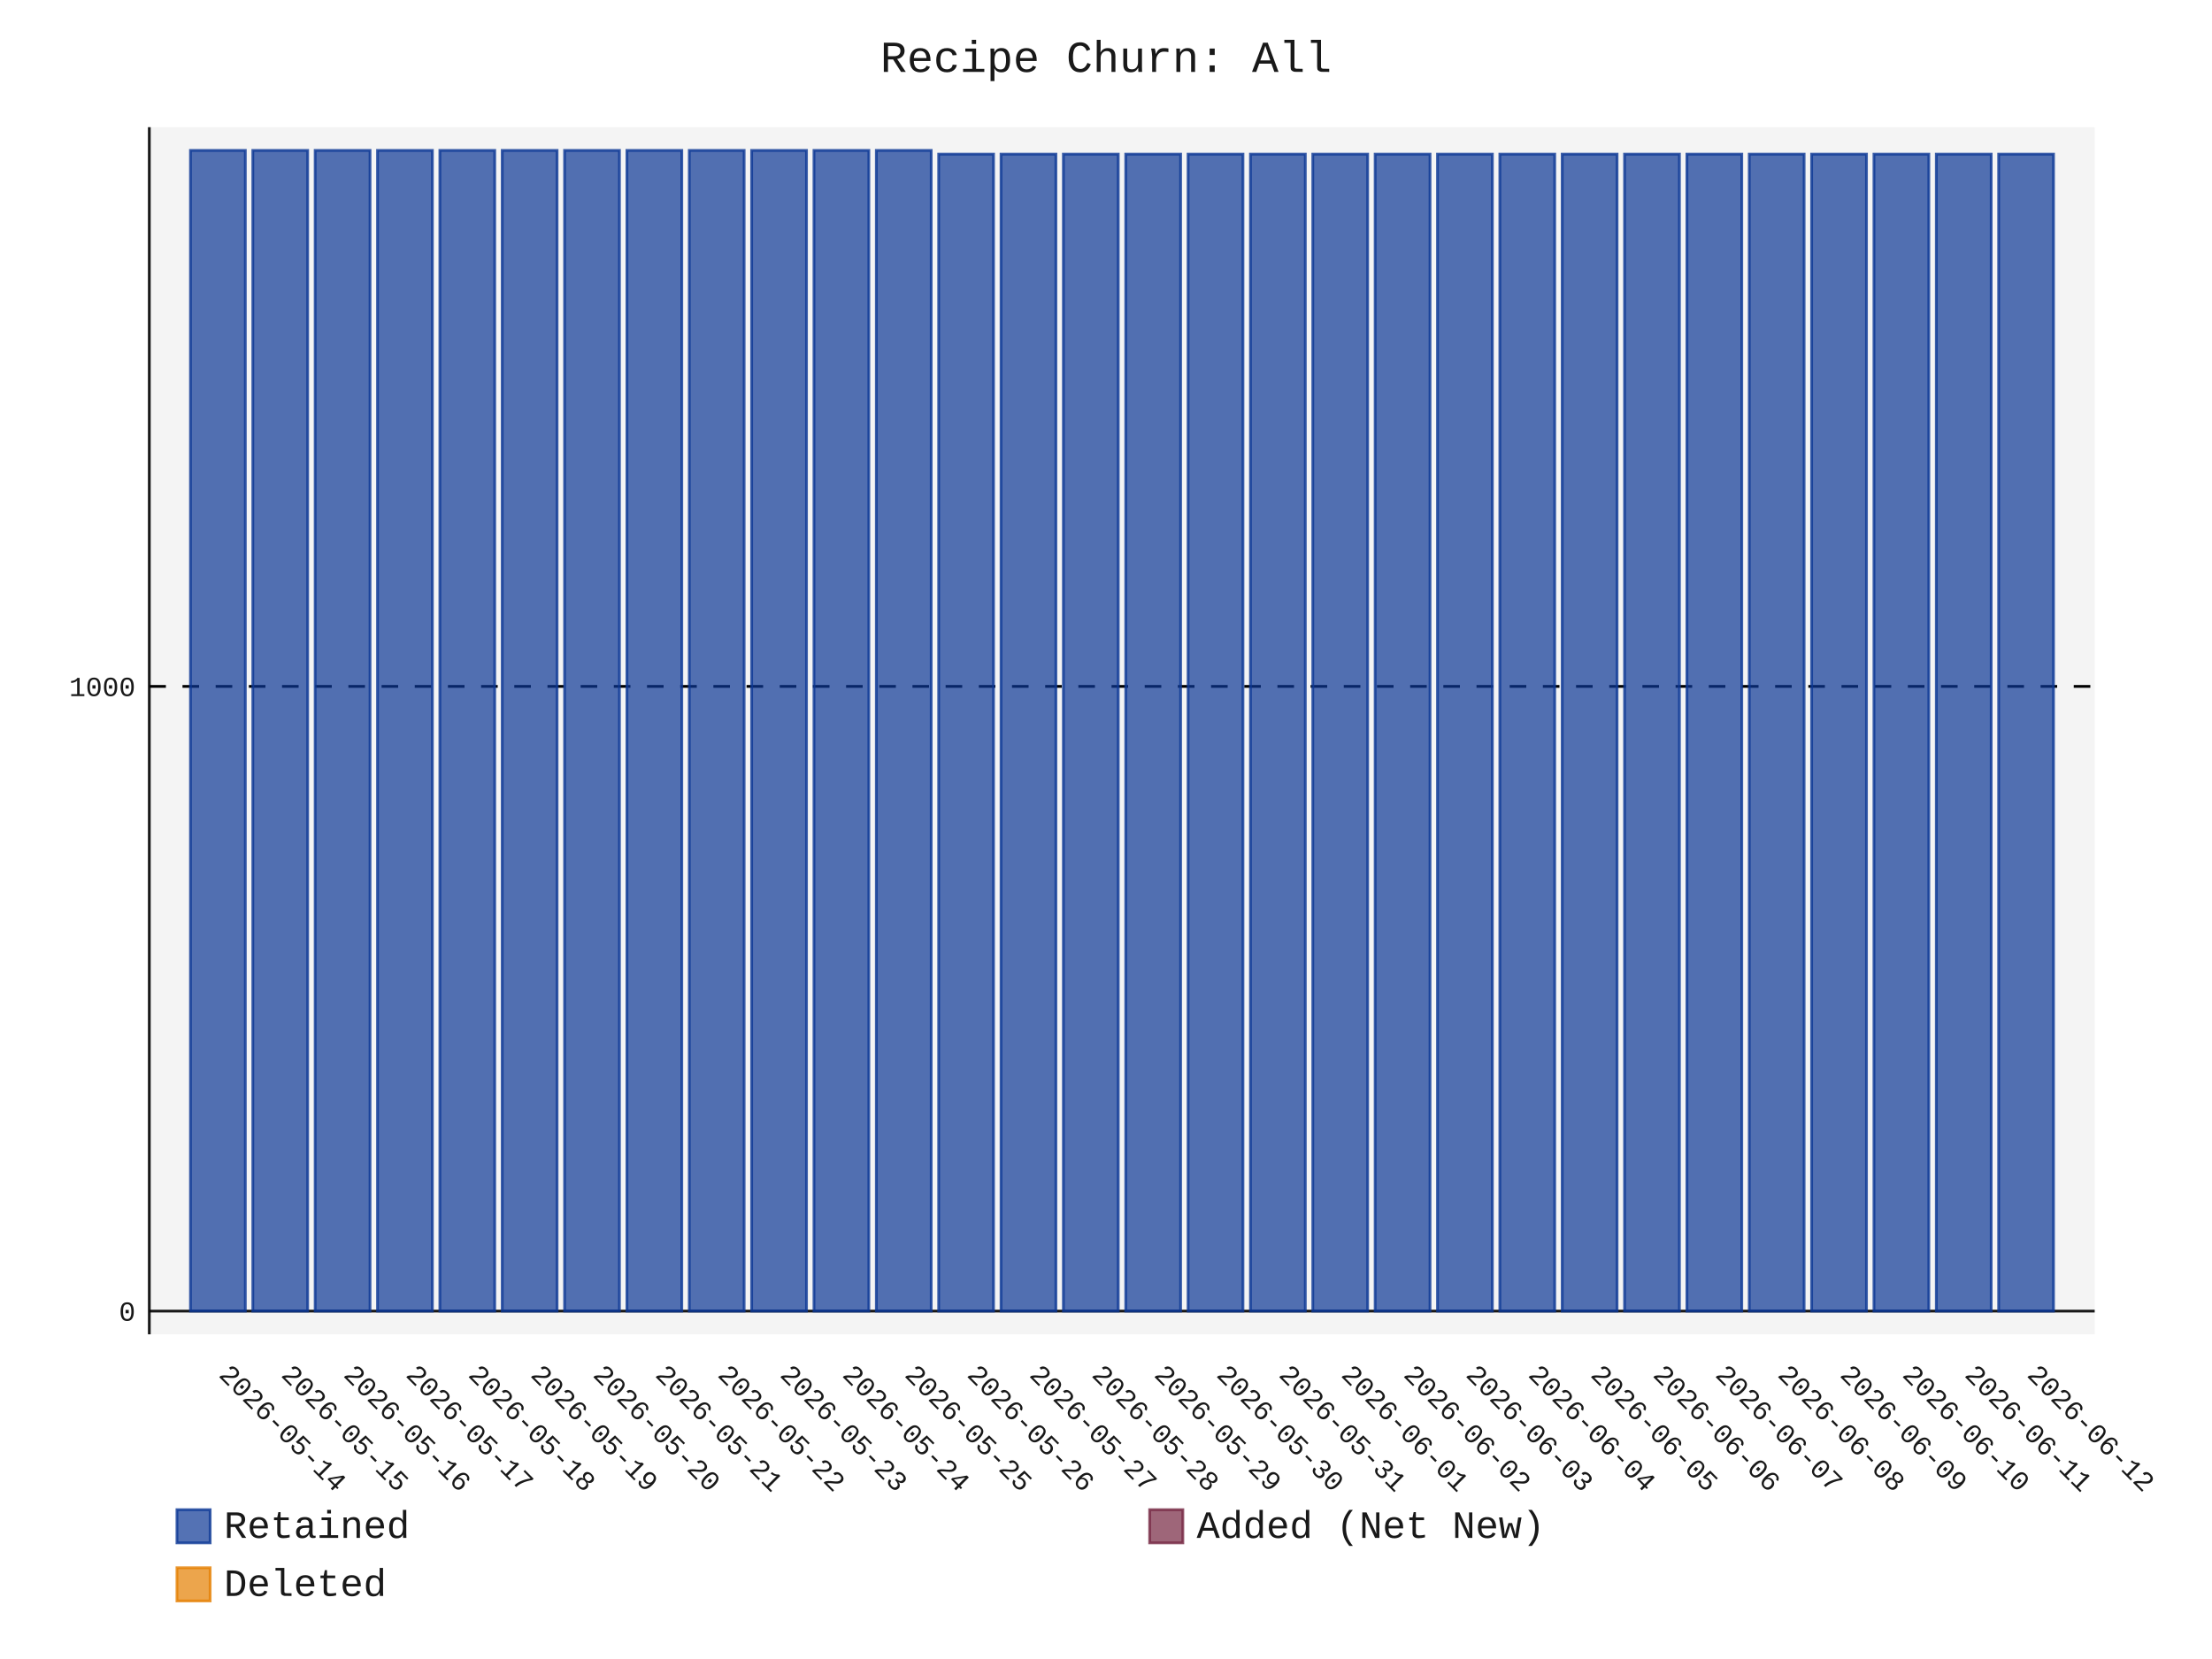
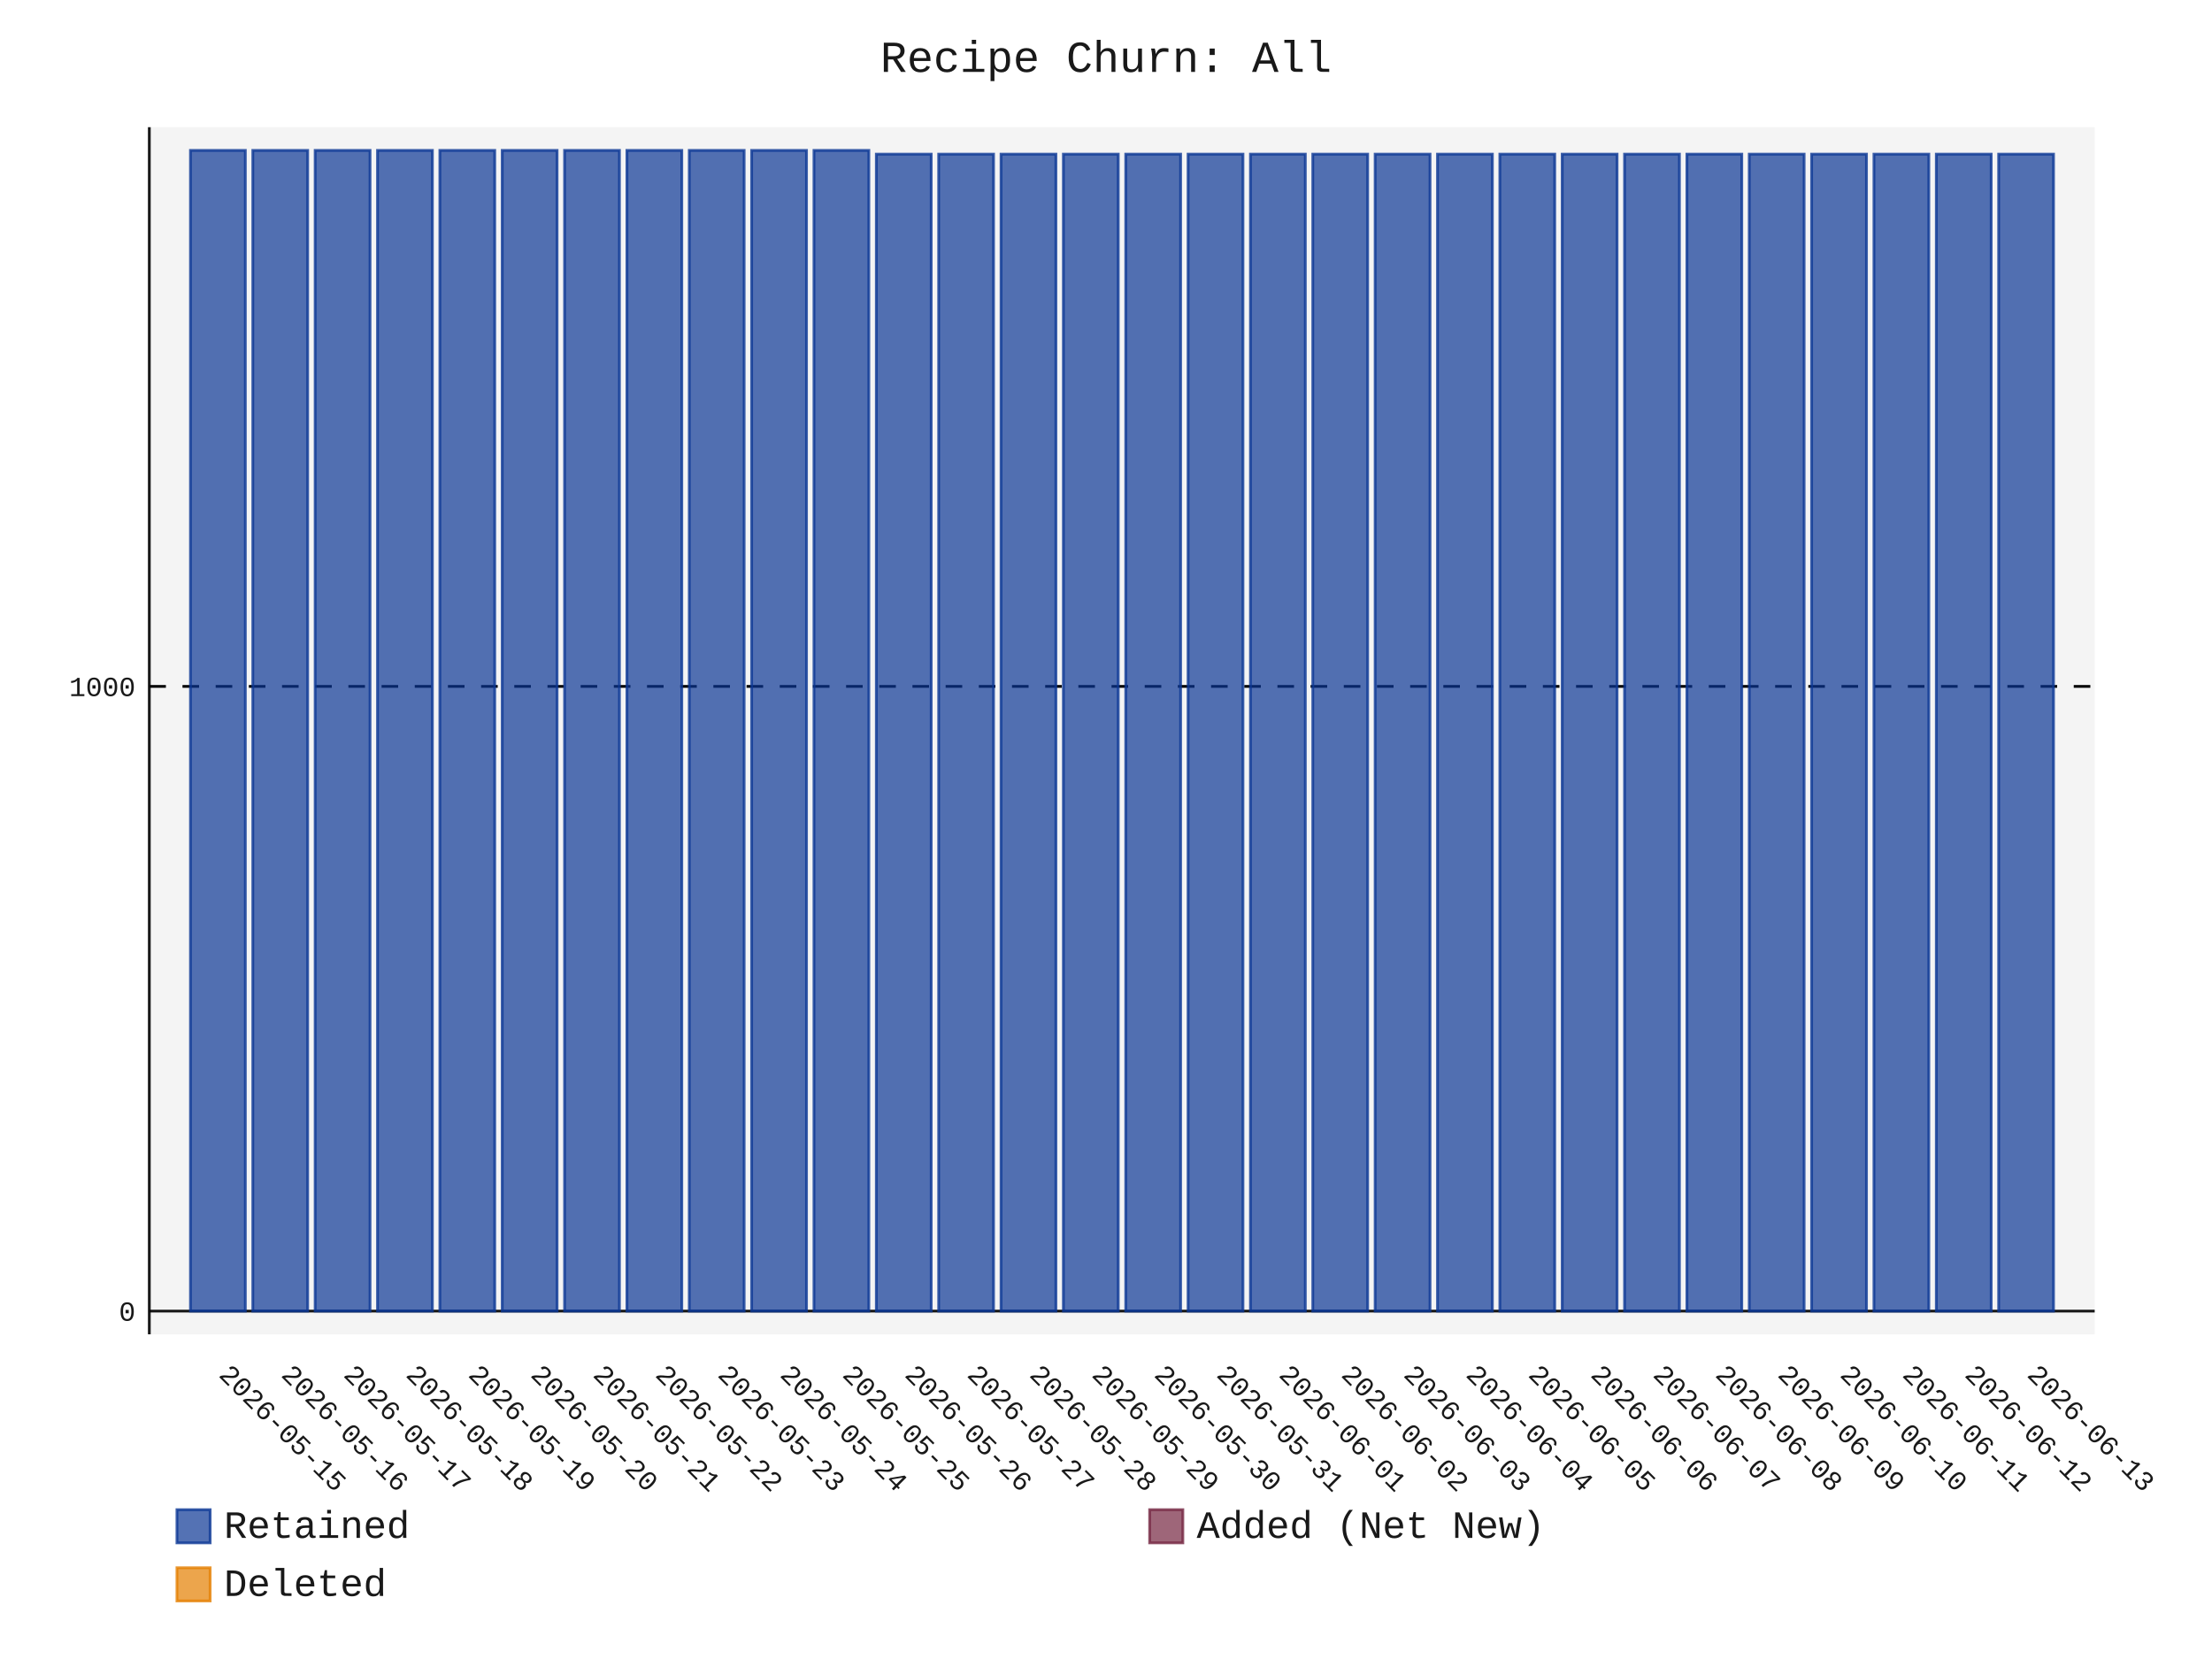
- <svg xmlns="http://www.w3.org/2000/svg" id="chart-df132c28-64c1-4e35-88db-39bd0379daf8" class="pygal-chart" viewBox="0 0 800 600">
+ <svg xmlns="http://www.w3.org/2000/svg" id="chart-d6b14ad2-2b2f-414c-89c6-c9187126b66c" class="pygal-chart" viewBox="0 0 800 600">
  <defs>
-     <style type="text/css">#chart-df132c28-64c1-4e35-88db-39bd0379daf8{-webkit-user-select:none;-webkit-font-smoothing:antialiased;font-family:Consolas,"Liberation Mono",Menlo,Courier,monospace}#chart-df132c28-64c1-4e35-88db-39bd0379daf8 .title{font-family:Consolas,"Liberation Mono",Menlo,Courier,monospace;font-size:16px}#chart-df132c28-64c1-4e35-88db-39bd0379daf8 .legends .legend text{font-family:Consolas,"Liberation Mono",Menlo,Courier,monospace;font-size:14px}#chart-df132c28-64c1-4e35-88db-39bd0379daf8 .axis text{font-family:Consolas,"Liberation Mono",Menlo,Courier,monospace;font-size:10px}#chart-df132c28-64c1-4e35-88db-39bd0379daf8 .axis text.major{font-family:Consolas,"Liberation Mono",Menlo,Courier,monospace;font-size:10px}#chart-df132c28-64c1-4e35-88db-39bd0379daf8 .text-overlay text.value{font-family:Consolas,"Liberation Mono",Menlo,Courier,monospace;font-size:16px}#chart-df132c28-64c1-4e35-88db-39bd0379daf8 .text-overlay text.label{font-family:Consolas,"Liberation Mono",Menlo,Courier,monospace;font-size:10px}#chart-df132c28-64c1-4e35-88db-39bd0379daf8 .tooltip{font-family:Consolas,"Liberation Mono",Menlo,Courier,monospace;font-size:14px}#chart-df132c28-64c1-4e35-88db-39bd0379daf8 text.no_data{font-family:Consolas,"Liberation Mono",Menlo,Courier,monospace;font-size:64px}
- #chart-df132c28-64c1-4e35-88db-39bd0379daf8{background-color:transparent}#chart-df132c28-64c1-4e35-88db-39bd0379daf8 path,#chart-df132c28-64c1-4e35-88db-39bd0379daf8 line,#chart-df132c28-64c1-4e35-88db-39bd0379daf8 rect,#chart-df132c28-64c1-4e35-88db-39bd0379daf8 circle{-webkit-transition:150ms;-moz-transition:150ms;transition:150ms}#chart-df132c28-64c1-4e35-88db-39bd0379daf8 .graph &gt; .background{fill:transparent}#chart-df132c28-64c1-4e35-88db-39bd0379daf8 .plot &gt; .background{fill:rgba(240,240,240,0.7)}#chart-df132c28-64c1-4e35-88db-39bd0379daf8 .graph{fill:rgba(0,0,0,0.9)}#chart-df132c28-64c1-4e35-88db-39bd0379daf8 text.no_data{fill:rgba(0,0,0,0.9)}#chart-df132c28-64c1-4e35-88db-39bd0379daf8 .title{fill:rgba(0,0,0,0.9)}#chart-df132c28-64c1-4e35-88db-39bd0379daf8 .legends .legend text{fill:rgba(0,0,0,0.9)}#chart-df132c28-64c1-4e35-88db-39bd0379daf8 .legends .legend:hover text{fill:rgba(0,0,0,0.9)}#chart-df132c28-64c1-4e35-88db-39bd0379daf8 .axis .line{stroke:rgba(0,0,0,0.9)}#chart-df132c28-64c1-4e35-88db-39bd0379daf8 .axis .guide.line{stroke:rgba(0,0,0,0.5)}#chart-df132c28-64c1-4e35-88db-39bd0379daf8 .axis .major.line{stroke:rgba(0,0,0,0.9)}#chart-df132c28-64c1-4e35-88db-39bd0379daf8 .axis text.major{fill:rgba(0,0,0,0.9)}#chart-df132c28-64c1-4e35-88db-39bd0379daf8 .axis.y .guides:hover .guide.line,#chart-df132c28-64c1-4e35-88db-39bd0379daf8 .line-graph .axis.x .guides:hover .guide.line,#chart-df132c28-64c1-4e35-88db-39bd0379daf8 .stackedline-graph .axis.x .guides:hover .guide.line,#chart-df132c28-64c1-4e35-88db-39bd0379daf8 .xy-graph .axis.x .guides:hover .guide.line{stroke:rgba(0,0,0,0.9)}#chart-df132c28-64c1-4e35-88db-39bd0379daf8 .axis .guides:hover text{fill:rgba(0,0,0,0.9)}#chart-df132c28-64c1-4e35-88db-39bd0379daf8 .reactive{fill-opacity:.7;stroke-opacity:.8;stroke-width:1}#chart-df132c28-64c1-4e35-88db-39bd0379daf8 .ci{stroke:rgba(0,0,0,0.9)}#chart-df132c28-64c1-4e35-88db-39bd0379daf8 .reactive.active,#chart-df132c28-64c1-4e35-88db-39bd0379daf8 .active .reactive{fill-opacity:.8;stroke-opacity:.9;stroke-width:4}#chart-df132c28-64c1-4e35-88db-39bd0379daf8 .ci .reactive.active{stroke-width:1.5}#chart-df132c28-64c1-4e35-88db-39bd0379daf8 .series text{fill:rgba(0,0,0,0.9)}#chart-df132c28-64c1-4e35-88db-39bd0379daf8 .tooltip rect{fill:rgba(240,240,240,0.7);stroke:rgba(0,0,0,0.9);-webkit-transition:opacity 150ms;-moz-transition:opacity 150ms;transition:opacity 150ms}#chart-df132c28-64c1-4e35-88db-39bd0379daf8 .tooltip .label{fill:rgba(0,0,0,0.9)}#chart-df132c28-64c1-4e35-88db-39bd0379daf8 .tooltip .label{fill:rgba(0,0,0,0.9)}#chart-df132c28-64c1-4e35-88db-39bd0379daf8 .tooltip .legend{font-size:.8em;fill:rgba(0,0,0,0.5)}#chart-df132c28-64c1-4e35-88db-39bd0379daf8 .tooltip .x_label{font-size:.6em;fill:rgba(0,0,0,0.9)}#chart-df132c28-64c1-4e35-88db-39bd0379daf8 .tooltip .xlink{font-size:.5em;text-decoration:underline}#chart-df132c28-64c1-4e35-88db-39bd0379daf8 .tooltip .value{font-size:1.5em}#chart-df132c28-64c1-4e35-88db-39bd0379daf8 .bound{font-size:.5em}#chart-df132c28-64c1-4e35-88db-39bd0379daf8 .max-value{font-size:.75em;fill:rgba(0,0,0,0.5)}#chart-df132c28-64c1-4e35-88db-39bd0379daf8 .map-element{fill:rgba(240,240,240,0.7);stroke:rgba(0,0,0,0.5) !important}#chart-df132c28-64c1-4e35-88db-39bd0379daf8 .map-element .reactive{fill-opacity:inherit;stroke-opacity:inherit}#chart-df132c28-64c1-4e35-88db-39bd0379daf8 .color-0,#chart-df132c28-64c1-4e35-88db-39bd0379daf8 .color-0 a:visited{stroke:rgb(12,55,149);fill:rgb(12,55,149)}#chart-df132c28-64c1-4e35-88db-39bd0379daf8 .color-1,#chart-df132c28-64c1-4e35-88db-39bd0379daf8 .color-1 a:visited{stroke:rgb(117,38,65);fill:rgb(117,38,65)}#chart-df132c28-64c1-4e35-88db-39bd0379daf8 .color-2,#chart-df132c28-64c1-4e35-88db-39bd0379daf8 .color-2 a:visited{stroke:rgb(228,127,0);fill:rgb(228,127,0)}#chart-df132c28-64c1-4e35-88db-39bd0379daf8 .text-overlay .color-0 text{fill:black}#chart-df132c28-64c1-4e35-88db-39bd0379daf8 .text-overlay .color-1 text{fill:black}#chart-df132c28-64c1-4e35-88db-39bd0379daf8 .text-overlay .color-2 text{fill:black}
- #chart-df132c28-64c1-4e35-88db-39bd0379daf8 text.no_data{text-anchor:middle}#chart-df132c28-64c1-4e35-88db-39bd0379daf8 .guide.line{fill:none}#chart-df132c28-64c1-4e35-88db-39bd0379daf8 .centered{text-anchor:middle}#chart-df132c28-64c1-4e35-88db-39bd0379daf8 .title{text-anchor:middle}#chart-df132c28-64c1-4e35-88db-39bd0379daf8 .legends .legend text{fill-opacity:1}#chart-df132c28-64c1-4e35-88db-39bd0379daf8 .axis.x text{text-anchor:middle}#chart-df132c28-64c1-4e35-88db-39bd0379daf8 .axis.x:not(.web) text[transform]{text-anchor:start}#chart-df132c28-64c1-4e35-88db-39bd0379daf8 .axis.x:not(.web) text[transform].backwards{text-anchor:end}#chart-df132c28-64c1-4e35-88db-39bd0379daf8 .axis.y text{text-anchor:end}#chart-df132c28-64c1-4e35-88db-39bd0379daf8 .axis.y text[transform].backwards{text-anchor:start}#chart-df132c28-64c1-4e35-88db-39bd0379daf8 .axis.y2 text{text-anchor:start}#chart-df132c28-64c1-4e35-88db-39bd0379daf8 .axis.y2 text[transform].backwards{text-anchor:end}#chart-df132c28-64c1-4e35-88db-39bd0379daf8 .axis .guide.line{stroke-dasharray:4,4;stroke:black}#chart-df132c28-64c1-4e35-88db-39bd0379daf8 .axis .major.guide.line{stroke-dasharray:6,6;stroke:black}#chart-df132c28-64c1-4e35-88db-39bd0379daf8 .horizontal .axis.y .guide.line,#chart-df132c28-64c1-4e35-88db-39bd0379daf8 .horizontal .axis.y2 .guide.line,#chart-df132c28-64c1-4e35-88db-39bd0379daf8 .vertical .axis.x .guide.line{opacity:0}#chart-df132c28-64c1-4e35-88db-39bd0379daf8 .horizontal .axis.always_show .guide.line,#chart-df132c28-64c1-4e35-88db-39bd0379daf8 .vertical .axis.always_show .guide.line{opacity:1 !important}#chart-df132c28-64c1-4e35-88db-39bd0379daf8 .axis.y .guides:hover .guide.line,#chart-df132c28-64c1-4e35-88db-39bd0379daf8 .axis.y2 .guides:hover .guide.line,#chart-df132c28-64c1-4e35-88db-39bd0379daf8 .axis.x .guides:hover .guide.line{opacity:1}#chart-df132c28-64c1-4e35-88db-39bd0379daf8 .axis .guides:hover text{opacity:1}#chart-df132c28-64c1-4e35-88db-39bd0379daf8 .nofill{fill:none}#chart-df132c28-64c1-4e35-88db-39bd0379daf8 .subtle-fill{fill-opacity:.2}#chart-df132c28-64c1-4e35-88db-39bd0379daf8 .dot{stroke-width:1px;fill-opacity:1;stroke-opacity:1}#chart-df132c28-64c1-4e35-88db-39bd0379daf8 .dot.active{stroke-width:5px}#chart-df132c28-64c1-4e35-88db-39bd0379daf8 .dot.negative{fill:transparent}#chart-df132c28-64c1-4e35-88db-39bd0379daf8 text,#chart-df132c28-64c1-4e35-88db-39bd0379daf8 tspan{stroke:none !important}#chart-df132c28-64c1-4e35-88db-39bd0379daf8 .series text.active{opacity:1}#chart-df132c28-64c1-4e35-88db-39bd0379daf8 .tooltip rect{fill-opacity:.95;stroke-width:.5}#chart-df132c28-64c1-4e35-88db-39bd0379daf8 .tooltip text{fill-opacity:1}#chart-df132c28-64c1-4e35-88db-39bd0379daf8 .showable{visibility:hidden}#chart-df132c28-64c1-4e35-88db-39bd0379daf8 .showable.shown{visibility:visible}#chart-df132c28-64c1-4e35-88db-39bd0379daf8 .gauge-background{fill:rgba(229,229,229,1);stroke:none}#chart-df132c28-64c1-4e35-88db-39bd0379daf8 .bg-lines{stroke:transparent;stroke-width:2px}</style>
+     <style type="text/css">#chart-d6b14ad2-2b2f-414c-89c6-c9187126b66c{-webkit-user-select:none;-webkit-font-smoothing:antialiased;font-family:Consolas,"Liberation Mono",Menlo,Courier,monospace}#chart-d6b14ad2-2b2f-414c-89c6-c9187126b66c .title{font-family:Consolas,"Liberation Mono",Menlo,Courier,monospace;font-size:16px}#chart-d6b14ad2-2b2f-414c-89c6-c9187126b66c .legends .legend text{font-family:Consolas,"Liberation Mono",Menlo,Courier,monospace;font-size:14px}#chart-d6b14ad2-2b2f-414c-89c6-c9187126b66c .axis text{font-family:Consolas,"Liberation Mono",Menlo,Courier,monospace;font-size:10px}#chart-d6b14ad2-2b2f-414c-89c6-c9187126b66c .axis text.major{font-family:Consolas,"Liberation Mono",Menlo,Courier,monospace;font-size:10px}#chart-d6b14ad2-2b2f-414c-89c6-c9187126b66c .text-overlay text.value{font-family:Consolas,"Liberation Mono",Menlo,Courier,monospace;font-size:16px}#chart-d6b14ad2-2b2f-414c-89c6-c9187126b66c .text-overlay text.label{font-family:Consolas,"Liberation Mono",Menlo,Courier,monospace;font-size:10px}#chart-d6b14ad2-2b2f-414c-89c6-c9187126b66c .tooltip{font-family:Consolas,"Liberation Mono",Menlo,Courier,monospace;font-size:14px}#chart-d6b14ad2-2b2f-414c-89c6-c9187126b66c text.no_data{font-family:Consolas,"Liberation Mono",Menlo,Courier,monospace;font-size:64px}
+ #chart-d6b14ad2-2b2f-414c-89c6-c9187126b66c{background-color:transparent}#chart-d6b14ad2-2b2f-414c-89c6-c9187126b66c path,#chart-d6b14ad2-2b2f-414c-89c6-c9187126b66c line,#chart-d6b14ad2-2b2f-414c-89c6-c9187126b66c rect,#chart-d6b14ad2-2b2f-414c-89c6-c9187126b66c circle{-webkit-transition:150ms;-moz-transition:150ms;transition:150ms}#chart-d6b14ad2-2b2f-414c-89c6-c9187126b66c .graph &gt; .background{fill:transparent}#chart-d6b14ad2-2b2f-414c-89c6-c9187126b66c .plot &gt; .background{fill:rgba(240,240,240,0.7)}#chart-d6b14ad2-2b2f-414c-89c6-c9187126b66c .graph{fill:rgba(0,0,0,0.9)}#chart-d6b14ad2-2b2f-414c-89c6-c9187126b66c text.no_data{fill:rgba(0,0,0,0.9)}#chart-d6b14ad2-2b2f-414c-89c6-c9187126b66c .title{fill:rgba(0,0,0,0.9)}#chart-d6b14ad2-2b2f-414c-89c6-c9187126b66c .legends .legend text{fill:rgba(0,0,0,0.9)}#chart-d6b14ad2-2b2f-414c-89c6-c9187126b66c .legends .legend:hover text{fill:rgba(0,0,0,0.9)}#chart-d6b14ad2-2b2f-414c-89c6-c9187126b66c .axis .line{stroke:rgba(0,0,0,0.9)}#chart-d6b14ad2-2b2f-414c-89c6-c9187126b66c .axis .guide.line{stroke:rgba(0,0,0,0.5)}#chart-d6b14ad2-2b2f-414c-89c6-c9187126b66c .axis .major.line{stroke:rgba(0,0,0,0.9)}#chart-d6b14ad2-2b2f-414c-89c6-c9187126b66c .axis text.major{fill:rgba(0,0,0,0.9)}#chart-d6b14ad2-2b2f-414c-89c6-c9187126b66c .axis.y .guides:hover .guide.line,#chart-d6b14ad2-2b2f-414c-89c6-c9187126b66c .line-graph .axis.x .guides:hover .guide.line,#chart-d6b14ad2-2b2f-414c-89c6-c9187126b66c .stackedline-graph .axis.x .guides:hover .guide.line,#chart-d6b14ad2-2b2f-414c-89c6-c9187126b66c .xy-graph .axis.x .guides:hover .guide.line{stroke:rgba(0,0,0,0.9)}#chart-d6b14ad2-2b2f-414c-89c6-c9187126b66c .axis .guides:hover text{fill:rgba(0,0,0,0.9)}#chart-d6b14ad2-2b2f-414c-89c6-c9187126b66c .reactive{fill-opacity:.7;stroke-opacity:.8;stroke-width:1}#chart-d6b14ad2-2b2f-414c-89c6-c9187126b66c .ci{stroke:rgba(0,0,0,0.9)}#chart-d6b14ad2-2b2f-414c-89c6-c9187126b66c .reactive.active,#chart-d6b14ad2-2b2f-414c-89c6-c9187126b66c .active .reactive{fill-opacity:.8;stroke-opacity:.9;stroke-width:4}#chart-d6b14ad2-2b2f-414c-89c6-c9187126b66c .ci .reactive.active{stroke-width:1.5}#chart-d6b14ad2-2b2f-414c-89c6-c9187126b66c .series text{fill:rgba(0,0,0,0.9)}#chart-d6b14ad2-2b2f-414c-89c6-c9187126b66c .tooltip rect{fill:rgba(240,240,240,0.7);stroke:rgba(0,0,0,0.9);-webkit-transition:opacity 150ms;-moz-transition:opacity 150ms;transition:opacity 150ms}#chart-d6b14ad2-2b2f-414c-89c6-c9187126b66c .tooltip .label{fill:rgba(0,0,0,0.9)}#chart-d6b14ad2-2b2f-414c-89c6-c9187126b66c .tooltip .label{fill:rgba(0,0,0,0.9)}#chart-d6b14ad2-2b2f-414c-89c6-c9187126b66c .tooltip .legend{font-size:.8em;fill:rgba(0,0,0,0.5)}#chart-d6b14ad2-2b2f-414c-89c6-c9187126b66c .tooltip .x_label{font-size:.6em;fill:rgba(0,0,0,0.9)}#chart-d6b14ad2-2b2f-414c-89c6-c9187126b66c .tooltip .xlink{font-size:.5em;text-decoration:underline}#chart-d6b14ad2-2b2f-414c-89c6-c9187126b66c .tooltip .value{font-size:1.5em}#chart-d6b14ad2-2b2f-414c-89c6-c9187126b66c .bound{font-size:.5em}#chart-d6b14ad2-2b2f-414c-89c6-c9187126b66c .max-value{font-size:.75em;fill:rgba(0,0,0,0.5)}#chart-d6b14ad2-2b2f-414c-89c6-c9187126b66c .map-element{fill:rgba(240,240,240,0.7);stroke:rgba(0,0,0,0.5) !important}#chart-d6b14ad2-2b2f-414c-89c6-c9187126b66c .map-element .reactive{fill-opacity:inherit;stroke-opacity:inherit}#chart-d6b14ad2-2b2f-414c-89c6-c9187126b66c .color-0,#chart-d6b14ad2-2b2f-414c-89c6-c9187126b66c .color-0 a:visited{stroke:rgb(12,55,149);fill:rgb(12,55,149)}#chart-d6b14ad2-2b2f-414c-89c6-c9187126b66c .color-1,#chart-d6b14ad2-2b2f-414c-89c6-c9187126b66c .color-1 a:visited{stroke:rgb(117,38,65);fill:rgb(117,38,65)}#chart-d6b14ad2-2b2f-414c-89c6-c9187126b66c .color-2,#chart-d6b14ad2-2b2f-414c-89c6-c9187126b66c .color-2 a:visited{stroke:rgb(228,127,0);fill:rgb(228,127,0)}#chart-d6b14ad2-2b2f-414c-89c6-c9187126b66c .text-overlay .color-0 text{fill:black}#chart-d6b14ad2-2b2f-414c-89c6-c9187126b66c .text-overlay .color-1 text{fill:black}#chart-d6b14ad2-2b2f-414c-89c6-c9187126b66c .text-overlay .color-2 text{fill:black}
+ #chart-d6b14ad2-2b2f-414c-89c6-c9187126b66c text.no_data{text-anchor:middle}#chart-d6b14ad2-2b2f-414c-89c6-c9187126b66c .guide.line{fill:none}#chart-d6b14ad2-2b2f-414c-89c6-c9187126b66c .centered{text-anchor:middle}#chart-d6b14ad2-2b2f-414c-89c6-c9187126b66c .title{text-anchor:middle}#chart-d6b14ad2-2b2f-414c-89c6-c9187126b66c .legends .legend text{fill-opacity:1}#chart-d6b14ad2-2b2f-414c-89c6-c9187126b66c .axis.x text{text-anchor:middle}#chart-d6b14ad2-2b2f-414c-89c6-c9187126b66c .axis.x:not(.web) text[transform]{text-anchor:start}#chart-d6b14ad2-2b2f-414c-89c6-c9187126b66c .axis.x:not(.web) text[transform].backwards{text-anchor:end}#chart-d6b14ad2-2b2f-414c-89c6-c9187126b66c .axis.y text{text-anchor:end}#chart-d6b14ad2-2b2f-414c-89c6-c9187126b66c .axis.y text[transform].backwards{text-anchor:start}#chart-d6b14ad2-2b2f-414c-89c6-c9187126b66c .axis.y2 text{text-anchor:start}#chart-d6b14ad2-2b2f-414c-89c6-c9187126b66c .axis.y2 text[transform].backwards{text-anchor:end}#chart-d6b14ad2-2b2f-414c-89c6-c9187126b66c .axis .guide.line{stroke-dasharray:4,4;stroke:black}#chart-d6b14ad2-2b2f-414c-89c6-c9187126b66c .axis .major.guide.line{stroke-dasharray:6,6;stroke:black}#chart-d6b14ad2-2b2f-414c-89c6-c9187126b66c .horizontal .axis.y .guide.line,#chart-d6b14ad2-2b2f-414c-89c6-c9187126b66c .horizontal .axis.y2 .guide.line,#chart-d6b14ad2-2b2f-414c-89c6-c9187126b66c .vertical .axis.x .guide.line{opacity:0}#chart-d6b14ad2-2b2f-414c-89c6-c9187126b66c .horizontal .axis.always_show .guide.line,#chart-d6b14ad2-2b2f-414c-89c6-c9187126b66c .vertical .axis.always_show .guide.line{opacity:1 !important}#chart-d6b14ad2-2b2f-414c-89c6-c9187126b66c .axis.y .guides:hover .guide.line,#chart-d6b14ad2-2b2f-414c-89c6-c9187126b66c .axis.y2 .guides:hover .guide.line,#chart-d6b14ad2-2b2f-414c-89c6-c9187126b66c .axis.x .guides:hover .guide.line{opacity:1}#chart-d6b14ad2-2b2f-414c-89c6-c9187126b66c .axis .guides:hover text{opacity:1}#chart-d6b14ad2-2b2f-414c-89c6-c9187126b66c .nofill{fill:none}#chart-d6b14ad2-2b2f-414c-89c6-c9187126b66c .subtle-fill{fill-opacity:.2}#chart-d6b14ad2-2b2f-414c-89c6-c9187126b66c .dot{stroke-width:1px;fill-opacity:1;stroke-opacity:1}#chart-d6b14ad2-2b2f-414c-89c6-c9187126b66c .dot.active{stroke-width:5px}#chart-d6b14ad2-2b2f-414c-89c6-c9187126b66c .dot.negative{fill:transparent}#chart-d6b14ad2-2b2f-414c-89c6-c9187126b66c text,#chart-d6b14ad2-2b2f-414c-89c6-c9187126b66c tspan{stroke:none !important}#chart-d6b14ad2-2b2f-414c-89c6-c9187126b66c .series text.active{opacity:1}#chart-d6b14ad2-2b2f-414c-89c6-c9187126b66c .tooltip rect{fill-opacity:.95;stroke-width:.5}#chart-d6b14ad2-2b2f-414c-89c6-c9187126b66c .tooltip text{fill-opacity:1}#chart-d6b14ad2-2b2f-414c-89c6-c9187126b66c .showable{visibility:hidden}#chart-d6b14ad2-2b2f-414c-89c6-c9187126b66c .showable.shown{visibility:visible}#chart-d6b14ad2-2b2f-414c-89c6-c9187126b66c .gauge-background{fill:rgba(229,229,229,1);stroke:none}#chart-d6b14ad2-2b2f-414c-89c6-c9187126b66c .bg-lines{stroke:transparent;stroke-width:2px}</style>
  </defs>
  <g class="graph stackedbar-graph vertical">
    <rect x="0" y="0" width="800" height="600" class="background" />
    <g transform="translate(54, 46)" class="plot">
      <rect x="0" y="0" width="703.574" height="436.574" class="background" />
      <g class="axis y always_show">
        <g class="guides">
          <path d="M0 428.178 h703.574" class="axis major line" />
          <text x="-5" y="431.678" class="major">0</text>
        </g>
        <g class="guides">
          <path d="M0 202.246 h703.574" class="major guide line" />
          <text x="-5" y="205.746" class="major">1000</text>
        </g>
      </g>
      <g class="axis x">
        <path d="M0 0 v436.574" class="line" />
        <g class="guides">
          <path d="M24.805 0 v436.574" class="guide line" />
-           <text x="24.805" y="451.574" class="" transform="rotate(45 24.80548 451.5736)">2026-05-14</text>
+           <text x="24.805" y="451.574" class="" transform="rotate(45 24.80548 451.5736)">2026-05-15</text>
        </g>
        <g class="guides">
          <path d="M47.356 0 v436.574" class="guide line" />
-           <text x="47.356" y="451.574" class="" transform="rotate(45 47.35592 451.5736)">2026-05-15</text>
+           <text x="47.356" y="451.574" class="" transform="rotate(45 47.35592 451.5736)">2026-05-16</text>
        </g>
        <g class="guides">
          <path d="M69.906 0 v436.574" class="guide line" />
-           <text x="69.906" y="451.574" class="" transform="rotate(45 69.90635 451.5736)">2026-05-16</text>
+           <text x="69.906" y="451.574" class="" transform="rotate(45 69.90635 451.5736)">2026-05-17</text>
        </g>
        <g class="guides">
          <path d="M92.457 0 v436.574" class="guide line" />
-           <text x="92.457" y="451.574" class="" transform="rotate(45 92.45679 451.5736)">2026-05-17</text>
+           <text x="92.457" y="451.574" class="" transform="rotate(45 92.45679 451.5736)">2026-05-18</text>
        </g>
        <g class="guides">
          <path d="M115.007 0 v436.574" class="guide line" />
-           <text x="115.007" y="451.574" class="" transform="rotate(45 115.0072 451.5736)">2026-05-18</text>
+           <text x="115.007" y="451.574" class="" transform="rotate(45 115.0072 451.5736)">2026-05-19</text>
        </g>
        <g class="guides">
          <path d="M137.558 0 v436.574" class="guide line" />
-           <text x="137.558" y="451.574" class="" transform="rotate(45 137.5577 451.5736)">2026-05-19</text>
+           <text x="137.558" y="451.574" class="" transform="rotate(45 137.5577 451.5736)">2026-05-20</text>
        </g>
        <g class="guides">
          <path d="M160.108 0 v436.574" class="guide line" />
-           <text x="160.108" y="451.574" class="" transform="rotate(45 160.1081 451.5736)">2026-05-20</text>
+           <text x="160.108" y="451.574" class="" transform="rotate(45 160.1081 451.5736)">2026-05-21</text>
        </g>
        <g class="guides">
          <path d="M182.659 0 v436.574" class="guide line" />
-           <text x="182.659" y="451.574" class="" transform="rotate(45 182.6585 451.5736)">2026-05-21</text>
+           <text x="182.659" y="451.574" class="" transform="rotate(45 182.6585 451.5736)">2026-05-22</text>
        </g>
        <g class="guides">
          <path d="M205.209 0 v436.574" class="guide line" />
-           <text x="205.209" y="451.574" class="" transform="rotate(45 205.209 451.5736)">2026-05-22</text>
+           <text x="205.209" y="451.574" class="" transform="rotate(45 205.209 451.5736)">2026-05-23</text>
        </g>
        <g class="guides">
          <path d="M227.759 0 v436.574" class="guide line" />
-           <text x="227.759" y="451.574" class="" transform="rotate(45 227.7594 451.5736)">2026-05-23</text>
+           <text x="227.759" y="451.574" class="" transform="rotate(45 227.7594 451.5736)">2026-05-24</text>
        </g>
        <g class="guides">
          <path d="M250.31 0 v436.574" class="guide line" />
-           <text x="250.31" y="451.574" class="" transform="rotate(45 250.3098 451.5736)">2026-05-24</text>
+           <text x="250.31" y="451.574" class="" transform="rotate(45 250.3098 451.5736)">2026-05-25</text>
        </g>
        <g class="guides">
          <path d="M272.86 0 v436.574" class="guide line" />
-           <text x="272.86" y="451.574" class="" transform="rotate(45 272.8603 451.5736)">2026-05-25</text>
+           <text x="272.86" y="451.574" class="" transform="rotate(45 272.8603 451.5736)">2026-05-26</text>
        </g>
        <g class="guides">
          <path d="M295.411 0 v436.574" class="guide line" />
-           <text x="295.411" y="451.574" class="" transform="rotate(45 295.4107 451.5736)">2026-05-26</text>
+           <text x="295.411" y="451.574" class="" transform="rotate(45 295.4107 451.5736)">2026-05-27</text>
        </g>
        <g class="guides">
          <path d="M317.961 0 v436.574" class="guide line" />
-           <text x="317.961" y="451.574" class="" transform="rotate(45 317.9611 451.5736)">2026-05-27</text>
+           <text x="317.961" y="451.574" class="" transform="rotate(45 317.9611 451.5736)">2026-05-28</text>
        </g>
        <g class="guides">
          <path d="M340.512 0 v436.574" class="guide line" />
-           <text x="340.512" y="451.574" class="" transform="rotate(45 340.5116 451.5736)">2026-05-28</text>
+           <text x="340.512" y="451.574" class="" transform="rotate(45 340.5116 451.5736)">2026-05-29</text>
        </g>
        <g class="guides">
          <path d="M363.062 0 v436.574" class="guide line" />
-           <text x="363.062" y="451.574" class="" transform="rotate(45 363.062 451.5736)">2026-05-29</text>
+           <text x="363.062" y="451.574" class="" transform="rotate(45 363.062 451.5736)">2026-05-30</text>
        </g>
        <g class="guides">
          <path d="M385.612 0 v436.574" class="guide line" />
-           <text x="385.612" y="451.574" class="" transform="rotate(45 385.6125 451.5736)">2026-05-30</text>
+           <text x="385.612" y="451.574" class="" transform="rotate(45 385.6125 451.5736)">2026-05-31</text>
        </g>
        <g class="guides">
          <path d="M408.163 0 v436.574" class="guide line" />
-           <text x="408.163" y="451.574" class="" transform="rotate(45 408.1629 451.5736)">2026-05-31</text>
+           <text x="408.163" y="451.574" class="" transform="rotate(45 408.1629 451.5736)">2026-06-01</text>
        </g>
        <g class="guides">
          <path d="M430.713 0 v436.574" class="guide line" />
-           <text x="430.713" y="451.574" class="" transform="rotate(45 430.7133 451.5736)">2026-06-01</text>
+           <text x="430.713" y="451.574" class="" transform="rotate(45 430.7133 451.5736)">2026-06-02</text>
        </g>
        <g class="guides">
          <path d="M453.264 0 v436.574" class="guide line" />
-           <text x="453.264" y="451.574" class="" transform="rotate(45 453.2638 451.5736)">2026-06-02</text>
+           <text x="453.264" y="451.574" class="" transform="rotate(45 453.2638 451.5736)">2026-06-03</text>
        </g>
        <g class="guides">
          <path d="M475.814 0 v436.574" class="guide line" />
-           <text x="475.814" y="451.574" class="" transform="rotate(45 475.8142 451.5736)">2026-06-03</text>
+           <text x="475.814" y="451.574" class="" transform="rotate(45 475.8142 451.5736)">2026-06-04</text>
        </g>
        <g class="guides">
          <path d="M498.365 0 v436.574" class="guide line" />
-           <text x="498.365" y="451.574" class="" transform="rotate(45 498.3646 451.5736)">2026-06-04</text>
+           <text x="498.365" y="451.574" class="" transform="rotate(45 498.3646 451.5736)">2026-06-05</text>
        </g>
        <g class="guides">
          <path d="M520.915 0 v436.574" class="guide line" />
-           <text x="520.915" y="451.574" class="" transform="rotate(45 520.9151 451.5736)">2026-06-05</text>
+           <text x="520.915" y="451.574" class="" transform="rotate(45 520.9151 451.5736)">2026-06-06</text>
        </g>
        <g class="guides">
          <path d="M543.466 0 v436.574" class="guide line" />
-           <text x="543.465" y="451.574" class="" transform="rotate(45 543.4655 451.5736)">2026-06-06</text>
+           <text x="543.465" y="451.574" class="" transform="rotate(45 543.4655 451.5736)">2026-06-07</text>
        </g>
        <g class="guides">
          <path d="M566.016 0 v436.574" class="guide line" />
-           <text x="566.016" y="451.574" class="" transform="rotate(45 566.0159 451.5736)">2026-06-07</text>
+           <text x="566.016" y="451.574" class="" transform="rotate(45 566.0159 451.5736)">2026-06-08</text>
        </g>
        <g class="guides">
          <path d="M588.566 0 v436.574" class="guide line" />
-           <text x="588.566" y="451.574" class="" transform="rotate(45 588.5664 451.5736)">2026-06-08</text>
+           <text x="588.566" y="451.574" class="" transform="rotate(45 588.5664 451.5736)">2026-06-09</text>
        </g>
        <g class="guides">
          <path d="M611.117 0 v436.574" class="guide line" />
-           <text x="611.117" y="451.574" class="" transform="rotate(45 611.1168 451.5736)">2026-06-09</text>
+           <text x="611.117" y="451.574" class="" transform="rotate(45 611.1168 451.5736)">2026-06-10</text>
        </g>
        <g class="guides">
          <path d="M633.667 0 v436.574" class="guide line" />
-           <text x="633.667" y="451.574" class="" transform="rotate(45 633.6672 451.5736)">2026-06-10</text>
+           <text x="633.667" y="451.574" class="" transform="rotate(45 633.6672 451.5736)">2026-06-11</text>
        </g>
        <g class="guides">
          <path d="M656.218 0 v436.574" class="guide line" />
-           <text x="656.218" y="451.574" class="" transform="rotate(45 656.2177 451.5736)">2026-06-11</text>
+           <text x="656.218" y="451.574" class="" transform="rotate(45 656.2177 451.5736)">2026-06-12</text>
        </g>
        <g class="guides">
          <path d="M678.768 0 v436.574" class="guide line" />
-           <text x="678.768" y="451.574" class="" transform="rotate(45 678.7681 451.5736)">2026-06-12</text>
+           <text x="678.768" y="451.574" class="" transform="rotate(45 678.7681 451.5736)">2026-06-13</text>
        </g>
      </g>
      <g class="series serie-0 color-0">
        <g class="bars">
          <g class="bar">
            <rect x="14.883" y="8.396" rx="0" ry="0" width="19.844" height="419.782" class="rect reactive tooltip-trigger" />
          </g>
          <g class="bar">
            <rect x="37.434" y="8.396" rx="0" ry="0" width="19.844" height="419.782" class="rect reactive tooltip-trigger" />
          </g>
          <g class="bar">
            <rect x="59.984" y="8.396" rx="0" ry="0" width="19.844" height="419.782" class="rect reactive tooltip-trigger" />
          </g>
          <g class="bar">
            <rect x="82.535" y="8.396" rx="0" ry="0" width="19.844" height="419.782" class="rect reactive tooltip-trigger" />
          </g>
          <g class="bar">
            <rect x="105.085" y="8.396" rx="0" ry="0" width="19.844" height="419.782" class="rect reactive tooltip-trigger" />
          </g>
          <g class="bar">
            <rect x="127.635" y="8.396" rx="0" ry="0" width="19.844" height="419.782" class="rect reactive tooltip-trigger" />
          </g>
          <g class="bar">
            <rect x="150.186" y="8.396" rx="0" ry="0" width="19.844" height="419.782" class="rect reactive tooltip-trigger" />
          </g>
          <g class="bar">
            <rect x="172.736" y="8.396" rx="0" ry="0" width="19.844" height="419.782" class="rect reactive tooltip-trigger" />
          </g>
          <g class="bar">
            <rect x="195.287" y="8.396" rx="0" ry="0" width="19.844" height="419.782" class="rect reactive tooltip-trigger" />
          </g>
          <g class="bar">
            <rect x="217.837" y="8.396" rx="0" ry="0" width="19.844" height="419.782" class="rect reactive tooltip-trigger" />
          </g>
          <g class="bar">
            <rect x="240.388" y="8.396" rx="0" ry="0" width="19.844" height="419.782" class="rect reactive tooltip-trigger" />
          </g>
          <g class="bar">
-             <rect x="262.938" y="8.396" rx="0" ry="0" width="19.844" height="419.782" class="rect reactive tooltip-trigger" />
+             <rect x="262.938" y="9.751" rx="0" ry="0" width="19.844" height="418.427" class="rect reactive tooltip-trigger" />
          </g>
          <g class="bar">
            <rect x="285.489" y="9.751" rx="0" ry="0" width="19.844" height="418.427" class="rect reactive tooltip-trigger" />
          </g>
          <g class="bar">
            <rect x="308.039" y="9.751" rx="0" ry="0" width="19.844" height="418.427" class="rect reactive tooltip-trigger" />
          </g>
          <g class="bar">
            <rect x="330.589" y="9.751" rx="0" ry="0" width="19.844" height="418.427" class="rect reactive tooltip-trigger" />
          </g>
          <g class="bar">
            <rect x="353.14" y="9.751" rx="0" ry="0" width="19.844" height="418.427" class="rect reactive tooltip-trigger" />
          </g>
          <g class="bar">
            <rect x="375.69" y="9.751" rx="0" ry="0" width="19.844" height="418.427" class="rect reactive tooltip-trigger" />
          </g>
          <g class="bar">
            <rect x="398.241" y="9.751" rx="0" ry="0" width="19.844" height="418.427" class="rect reactive tooltip-trigger" />
          </g>
          <g class="bar">
            <rect x="420.791" y="9.751" rx="0" ry="0" width="19.844" height="418.427" class="rect reactive tooltip-trigger" />
          </g>
          <g class="bar">
            <rect x="443.342" y="9.751" rx="0" ry="0" width="19.844" height="418.427" class="rect reactive tooltip-trigger" />
          </g>
          <g class="bar">
            <rect x="465.892" y="9.751" rx="0" ry="0" width="19.844" height="418.427" class="rect reactive tooltip-trigger" />
          </g>
          <g class="bar">
            <rect x="488.442" y="9.751" rx="0" ry="0" width="19.844" height="418.427" class="rect reactive tooltip-trigger" />
          </g>
          <g class="bar">
            <rect x="510.993" y="9.751" rx="0" ry="0" width="19.844" height="418.427" class="rect reactive tooltip-trigger" />
          </g>
          <g class="bar">
            <rect x="533.543" y="9.751" rx="0" ry="0" width="19.844" height="418.427" class="rect reactive tooltip-trigger" />
          </g>
          <g class="bar">
            <rect x="556.094" y="9.751" rx="0" ry="0" width="19.844" height="418.427" class="rect reactive tooltip-trigger" />
          </g>
          <g class="bar">
            <rect x="578.644" y="9.751" rx="0" ry="0" width="19.844" height="418.427" class="rect reactive tooltip-trigger" />
          </g>
          <g class="bar">
            <rect x="601.195" y="9.751" rx="0" ry="0" width="19.844" height="418.427" class="rect reactive tooltip-trigger" />
          </g>
          <g class="bar">
            <rect x="623.745" y="9.751" rx="0" ry="0" width="19.844" height="418.427" class="rect reactive tooltip-trigger" />
          </g>
          <g class="bar">
            <rect x="646.295" y="9.751" rx="0" ry="0" width="19.844" height="418.427" class="rect reactive tooltip-trigger" />
          </g>
          <g class="bar">
            <rect x="668.846" y="9.751" rx="0" ry="0" width="19.844" height="418.427" class="rect reactive tooltip-trigger" />
          </g>
        </g>
      </g>
      <g class="series serie-1 color-1">
        <g class="bars">
          <g class="bar">
            <rect x="14.883" y="8.396" rx="0" ry="0" width="19.844" height="0.0" class="rect reactive tooltip-trigger" />
          </g>
          <g class="bar">
            <rect x="37.434" y="8.396" rx="0" ry="0" width="19.844" height="0.0" class="rect reactive tooltip-trigger" />
          </g>
          <g class="bar">
            <rect x="59.984" y="8.396" rx="0" ry="0" width="19.844" height="0.0" class="rect reactive tooltip-trigger" />
          </g>
          <g class="bar">
            <rect x="82.535" y="8.396" rx="0" ry="0" width="19.844" height="0.0" class="rect reactive tooltip-trigger" />
          </g>
          <g class="bar">
            <rect x="105.085" y="8.396" rx="0" ry="0" width="19.844" height="0.0" class="rect reactive tooltip-trigger" />
          </g>
          <g class="bar">
            <rect x="127.635" y="8.396" rx="0" ry="0" width="19.844" height="0.0" class="rect reactive tooltip-trigger" />
          </g>
          <g class="bar">
            <rect x="150.186" y="8.396" rx="0" ry="0" width="19.844" height="0.0" class="rect reactive tooltip-trigger" />
          </g>
          <g class="bar">
            <rect x="172.736" y="8.396" rx="0" ry="0" width="19.844" height="0.0" class="rect reactive tooltip-trigger" />
          </g>
          <g class="bar">
            <rect x="195.287" y="8.396" rx="0" ry="0" width="19.844" height="0.0" class="rect reactive tooltip-trigger" />
          </g>
          <g class="bar">
            <rect x="217.837" y="8.396" rx="0" ry="0" width="19.844" height="0.0" class="rect reactive tooltip-trigger" />
          </g>
          <g class="bar">
            <rect x="240.388" y="8.396" rx="0" ry="0" width="19.844" height="0.0" class="rect reactive tooltip-trigger" />
          </g>
          <g class="bar">
-             <rect x="262.938" y="8.396" rx="0" ry="0" width="19.844" height="0.0" class="rect reactive tooltip-trigger" />
+             <rect x="262.938" y="9.751" rx="0" ry="0" width="19.844" height="0.0" class="rect reactive tooltip-trigger" />
          </g>
          <g class="bar">
            <rect x="285.489" y="9.751" rx="0" ry="0" width="19.844" height="0.0" class="rect reactive tooltip-trigger" />
          </g>
          <g class="bar">
            <rect x="308.039" y="9.751" rx="0" ry="0" width="19.844" height="0.0" class="rect reactive tooltip-trigger" />
          </g>
          <g class="bar">
            <rect x="330.589" y="9.751" rx="0" ry="0" width="19.844" height="0.0" class="rect reactive tooltip-trigger" />
          </g>
          <g class="bar">
            <rect x="353.14" y="9.751" rx="0" ry="0" width="19.844" height="0.0" class="rect reactive tooltip-trigger" />
          </g>
          <g class="bar">
            <rect x="375.69" y="9.751" rx="0" ry="0" width="19.844" height="0.0" class="rect reactive tooltip-trigger" />
          </g>
          <g class="bar">
            <rect x="398.241" y="9.751" rx="0" ry="0" width="19.844" height="0.0" class="rect reactive tooltip-trigger" />
          </g>
          <g class="bar">
            <rect x="420.791" y="9.751" rx="0" ry="0" width="19.844" height="0.0" class="rect reactive tooltip-trigger" />
          </g>
          <g class="bar">
            <rect x="443.342" y="9.751" rx="0" ry="0" width="19.844" height="0.0" class="rect reactive tooltip-trigger" />
          </g>
          <g class="bar">
            <rect x="465.892" y="9.751" rx="0" ry="0" width="19.844" height="0.0" class="rect reactive tooltip-trigger" />
          </g>
          <g class="bar">
            <rect x="488.442" y="9.751" rx="0" ry="0" width="19.844" height="0.0" class="rect reactive tooltip-trigger" />
          </g>
          <g class="bar">
            <rect x="510.993" y="9.751" rx="0" ry="0" width="19.844" height="0.0" class="rect reactive tooltip-trigger" />
          </g>
          <g class="bar">
            <rect x="533.543" y="9.751" rx="0" ry="0" width="19.844" height="0.0" class="rect reactive tooltip-trigger" />
          </g>
          <g class="bar">
            <rect x="556.094" y="9.751" rx="0" ry="0" width="19.844" height="0.0" class="rect reactive tooltip-trigger" />
          </g>
          <g class="bar">
            <rect x="578.644" y="9.751" rx="0" ry="0" width="19.844" height="0.0" class="rect reactive tooltip-trigger" />
          </g>
          <g class="bar">
            <rect x="601.195" y="9.751" rx="0" ry="0" width="19.844" height="0.0" class="rect reactive tooltip-trigger" />
          </g>
          <g class="bar">
            <rect x="623.745" y="9.751" rx="0" ry="0" width="19.844" height="0.0" class="rect reactive tooltip-trigger" />
          </g>
          <g class="bar">
            <rect x="646.295" y="9.751" rx="0" ry="0" width="19.844" height="0.0" class="rect reactive tooltip-trigger" />
          </g>
          <g class="bar">
            <rect x="668.846" y="9.751" rx="0" ry="0" width="19.844" height="0.0" class="rect reactive tooltip-trigger" />
          </g>
        </g>
      </g>
      <g class="series serie-2 color-2">
        <g class="bars">
          <g class="bar">
            <rect x="14.883" y="8.396" rx="0" ry="0" width="19.844" height="0.0" class="rect reactive tooltip-trigger" />
          </g>
          <g class="bar">
            <rect x="37.434" y="8.396" rx="0" ry="0" width="19.844" height="0.0" class="rect reactive tooltip-trigger" />
          </g>
          <g class="bar">
            <rect x="59.984" y="8.396" rx="0" ry="0" width="19.844" height="0.0" class="rect reactive tooltip-trigger" />
          </g>
          <g class="bar">
            <rect x="82.535" y="8.396" rx="0" ry="0" width="19.844" height="0.0" class="rect reactive tooltip-trigger" />
          </g>
          <g class="bar">
            <rect x="105.085" y="8.396" rx="0" ry="0" width="19.844" height="0.0" class="rect reactive tooltip-trigger" />
          </g>
          <g class="bar">
            <rect x="127.635" y="8.396" rx="0" ry="0" width="19.844" height="0.0" class="rect reactive tooltip-trigger" />
          </g>
          <g class="bar">
            <rect x="150.186" y="8.396" rx="0" ry="0" width="19.844" height="0.0" class="rect reactive tooltip-trigger" />
          </g>
          <g class="bar">
            <rect x="172.736" y="8.396" rx="0" ry="0" width="19.844" height="0.0" class="rect reactive tooltip-trigger" />
          </g>
          <g class="bar">
            <rect x="195.287" y="8.396" rx="0" ry="0" width="19.844" height="0.0" class="rect reactive tooltip-trigger" />
          </g>
          <g class="bar">
            <rect x="217.837" y="8.396" rx="0" ry="0" width="19.844" height="0.0" class="rect reactive tooltip-trigger" />
          </g>
          <g class="bar">
            <rect x="240.388" y="8.396" rx="0" ry="0" width="19.844" height="0.0" class="rect reactive tooltip-trigger" />
          </g>
          <g class="bar">
-             <rect x="262.938" y="8.396" rx="0" ry="0" width="19.844" height="0.0" class="rect reactive tooltip-trigger" />
+             <rect x="262.938" y="9.751" rx="0" ry="0" width="19.844" height="0.0" class="rect reactive tooltip-trigger" />
          </g>
          <g class="bar">
            <rect x="285.489" y="9.751" rx="0" ry="0" width="19.844" height="0.0" class="rect reactive tooltip-trigger" />
          </g>
          <g class="bar">
            <rect x="308.039" y="9.751" rx="0" ry="0" width="19.844" height="0.0" class="rect reactive tooltip-trigger" />
          </g>
          <g class="bar">
            <rect x="330.589" y="9.751" rx="0" ry="0" width="19.844" height="0.0" class="rect reactive tooltip-trigger" />
          </g>
          <g class="bar">
            <rect x="353.14" y="9.751" rx="0" ry="0" width="19.844" height="0.0" class="rect reactive tooltip-trigger" />
          </g>
          <g class="bar">
            <rect x="375.69" y="9.751" rx="0" ry="0" width="19.844" height="0.0" class="rect reactive tooltip-trigger" />
          </g>
          <g class="bar">
            <rect x="398.241" y="9.751" rx="0" ry="0" width="19.844" height="0.0" class="rect reactive tooltip-trigger" />
          </g>
          <g class="bar">
            <rect x="420.791" y="9.751" rx="0" ry="0" width="19.844" height="0.0" class="rect reactive tooltip-trigger" />
          </g>
          <g class="bar">
            <rect x="443.342" y="9.751" rx="0" ry="0" width="19.844" height="0.0" class="rect reactive tooltip-trigger" />
          </g>
          <g class="bar">
            <rect x="465.892" y="9.751" rx="0" ry="0" width="19.844" height="0.0" class="rect reactive tooltip-trigger" />
          </g>
          <g class="bar">
            <rect x="488.442" y="9.751" rx="0" ry="0" width="19.844" height="0.0" class="rect reactive tooltip-trigger" />
          </g>
          <g class="bar">
            <rect x="510.993" y="9.751" rx="0" ry="0" width="19.844" height="0.0" class="rect reactive tooltip-trigger" />
          </g>
          <g class="bar">
            <rect x="533.543" y="9.751" rx="0" ry="0" width="19.844" height="0.0" class="rect reactive tooltip-trigger" />
          </g>
          <g class="bar">
            <rect x="556.094" y="9.751" rx="0" ry="0" width="19.844" height="0.0" class="rect reactive tooltip-trigger" />
          </g>
          <g class="bar">
            <rect x="578.644" y="9.751" rx="0" ry="0" width="19.844" height="0.0" class="rect reactive tooltip-trigger" />
          </g>
          <g class="bar">
            <rect x="601.195" y="9.751" rx="0" ry="0" width="19.844" height="0.0" class="rect reactive tooltip-trigger" />
          </g>
          <g class="bar">
            <rect x="623.745" y="9.751" rx="0" ry="0" width="19.844" height="0.0" class="rect reactive tooltip-trigger" />
          </g>
          <g class="bar">
            <rect x="646.295" y="9.751" rx="0" ry="0" width="19.844" height="0.0" class="rect reactive tooltip-trigger" />
          </g>
          <g class="bar">
            <rect x="668.846" y="9.751" rx="0" ry="0" width="19.844" height="0.0" class="rect reactive tooltip-trigger" />
          </g>
        </g>
      </g>
    </g>
    <g class="titles">
      <text x="400.0" y="26" class="title plot_title">Recipe Churn: All</text>
    </g>
    <g transform="translate(54, 46)" class="plot overlay">
      <g class="series serie-0 color-0" />
      <g class="series serie-1 color-1" />
      <g class="series serie-2 color-2" />
    </g>
    <g transform="translate(54, 46)" class="plot text-overlay">
      <g class="series serie-0 color-0" />
      <g class="series serie-1 color-1" />
      <g class="series serie-2 color-2" />
    </g>
    <g transform="translate(54, 46)" class="plot tooltip-overlay">
      <g transform="translate(0 0)" style="opacity: 0" class="tooltip">
        <rect rx="0" ry="0" width="0" height="0" class="tooltip-box" />
        <g class="text" />
      </g>
    </g>
    <g transform="translate(64, 545)" class="legends">
      <g id="activate-serie-0" class="legend reactive activate-serie">
        <rect x="0.0" y="1.0" width="12" height="12" class="color-0 reactive" />
        <text x="17.0" y="11.2">Retained</text>
      </g>
      <g id="activate-serie-1" class="legend reactive activate-serie">
        <rect x="351.787" y="1.0" width="12" height="12" class="color-1 reactive" />
        <text x="368.787" y="11.2">Added (Net New)</text>
      </g>
      <g id="activate-serie-2" class="legend reactive activate-serie">
        <rect x="0.0" y="22.0" width="12" height="12" class="color-2 reactive" />
        <text x="17.0" y="32.2">Deleted</text>
      </g>
    </g>
  </g>
</svg>
